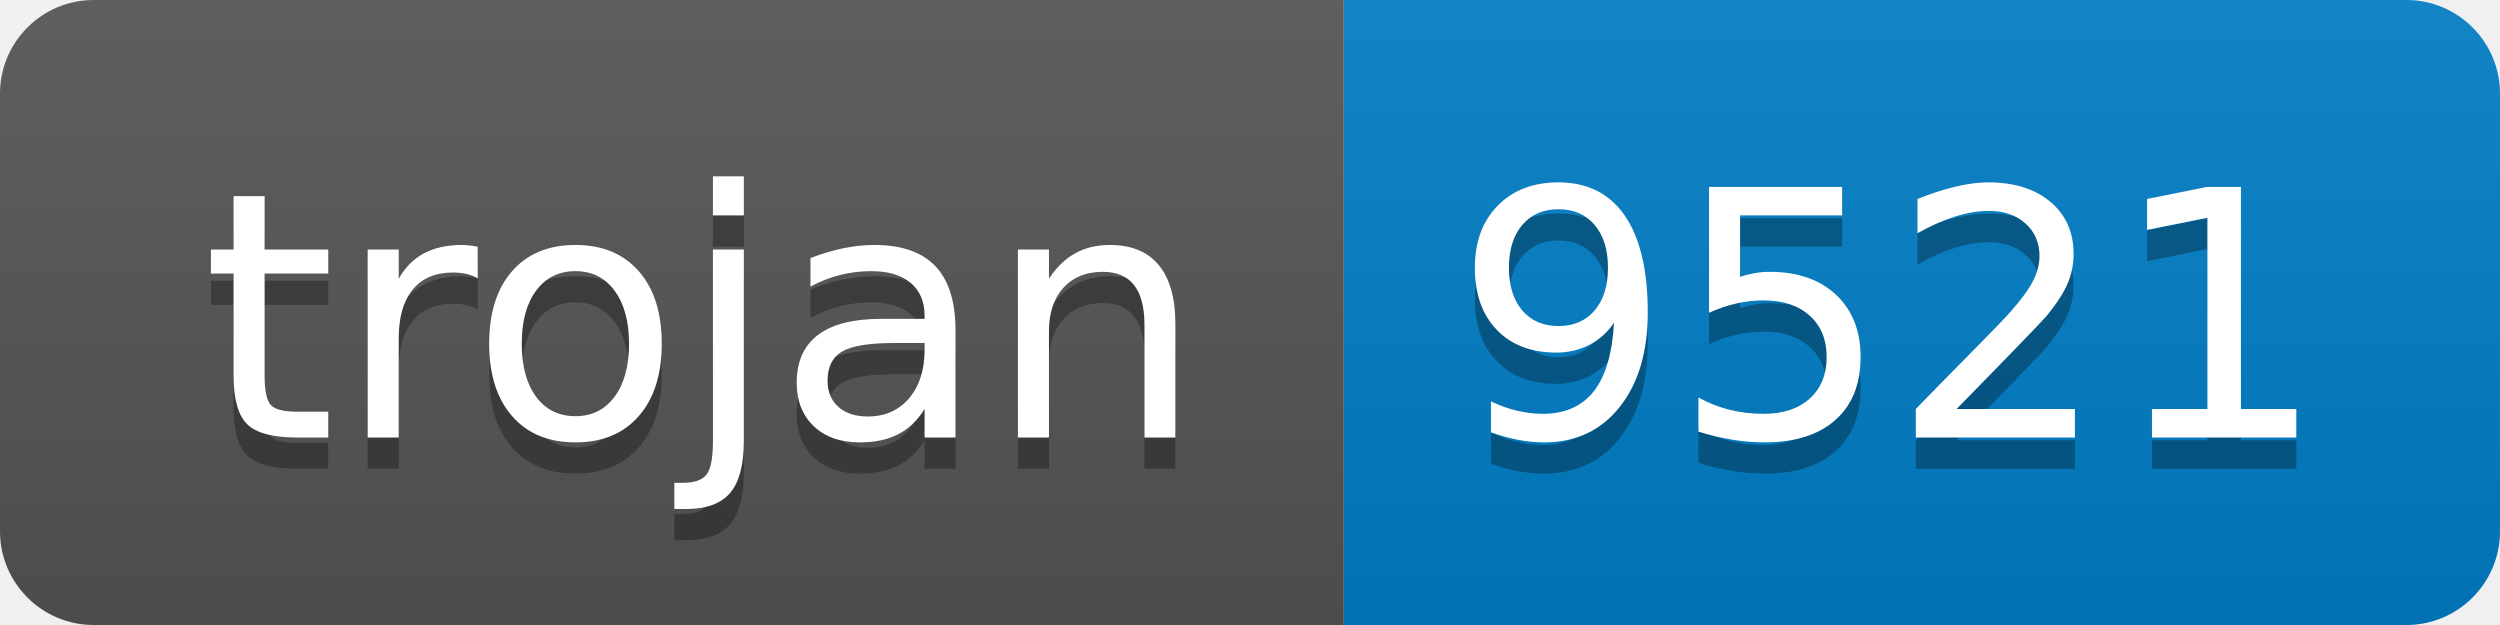
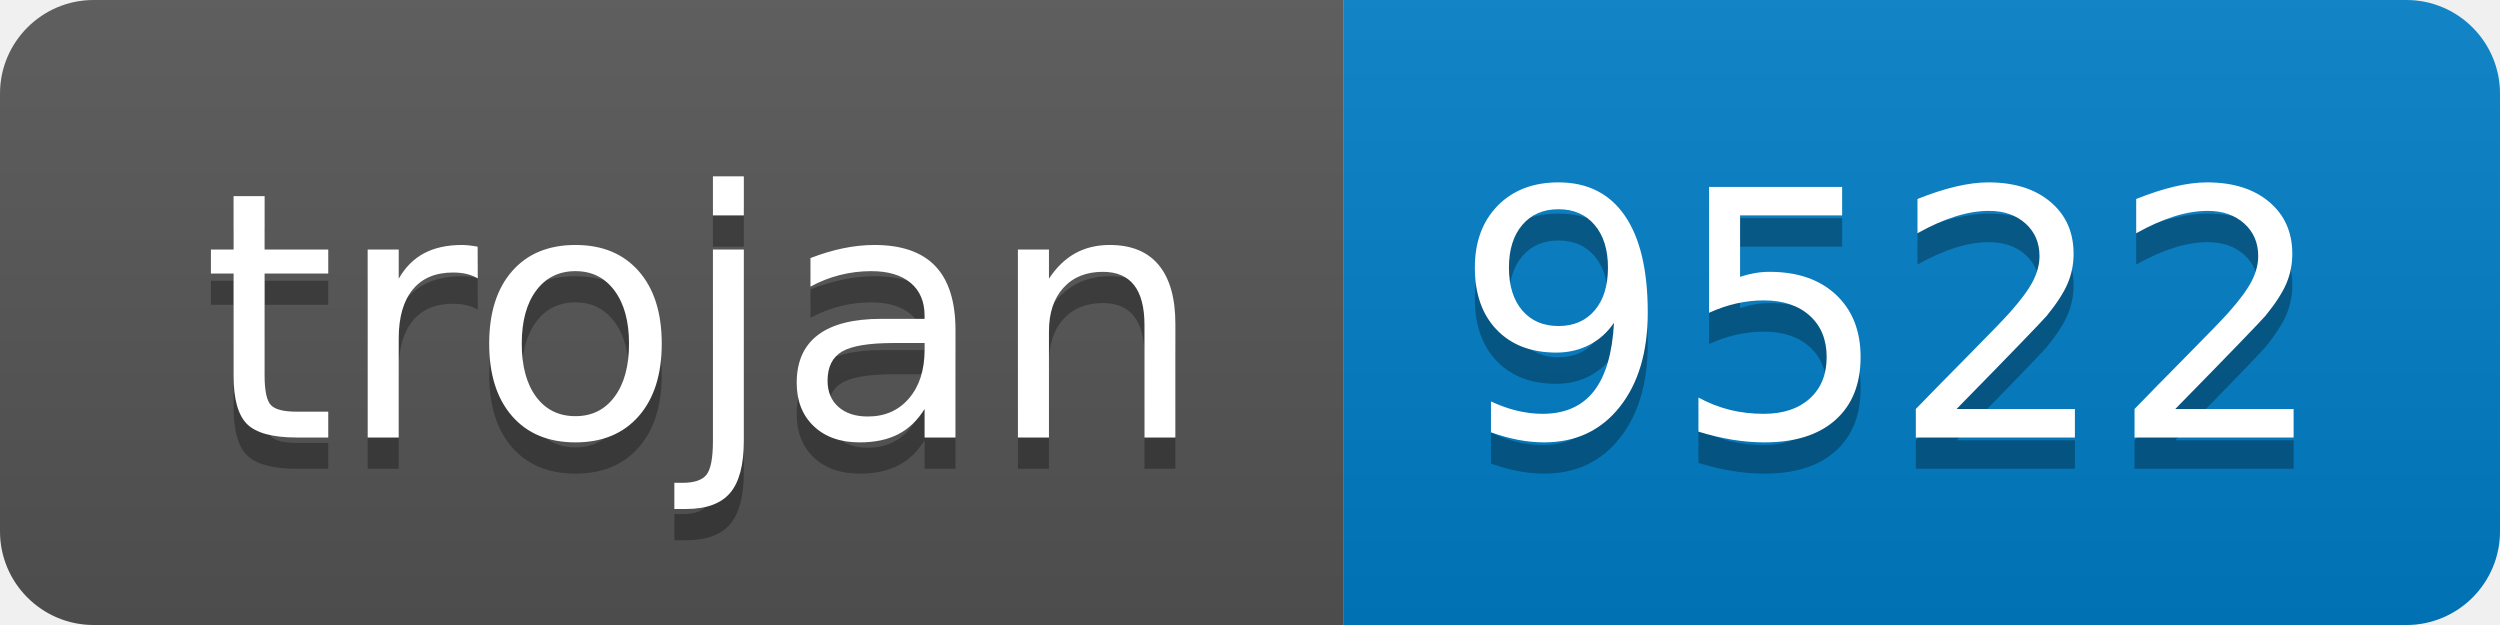
- <svg xmlns="http://www.w3.org/2000/svg" width="80" height="20" role="img" aria-label="trojan: 9521">
+ <svg xmlns="http://www.w3.org/2000/svg" width="80" height="20" role="img" aria-label="trojan: 9522">
  <linearGradient id="s" x2="0" y2="100%">
    <stop offset="0" stop-color="#bbb" stop-opacity=".1" />
    <stop offset="1" stop-opacity=".1" />
  </linearGradient>
  <clipPath id="r">
    <rect width="80" height="20" rx="3" fill="#fff" />
  </clipPath>
  <g clip-path="url(#r)">
    <rect width="43" height="20" fill="#555" />
    <rect x="43" width="37" height="20" fill="#007ec6" />
    <rect width="80" height="20" fill="url(#s)" />
  </g>
  <g fill="#fff" text-anchor="middle" font-family="Verdana,Geneva,DejaVu Sans,sans-serif" text-rendering="geometricPrecision" font-size="110">
    <text aria-hidden="true" x="225" y="150" fill="#010101" fill-opacity=".3" transform="scale(.1)" textLength="330">trojan</text>
    <text x="225" y="140" transform="scale(.1)" fill="#fff" textLength="330">trojan</text>
-     <text aria-hidden="true" x="605" y="150" fill="#010101" fill-opacity=".3" transform="scale(.1)" textLength="270">9521</text>
-     <text x="605" y="140" transform="scale(.1)" fill="#fff" textLength="270">9521</text>
+     <text aria-hidden="true" x="605" y="150" fill="#010101" fill-opacity=".3" transform="scale(.1)" textLength="270">9522</text>
+     <text x="605" y="140" transform="scale(.1)" fill="#fff" textLength="270">9522</text>
  </g>
</svg>
